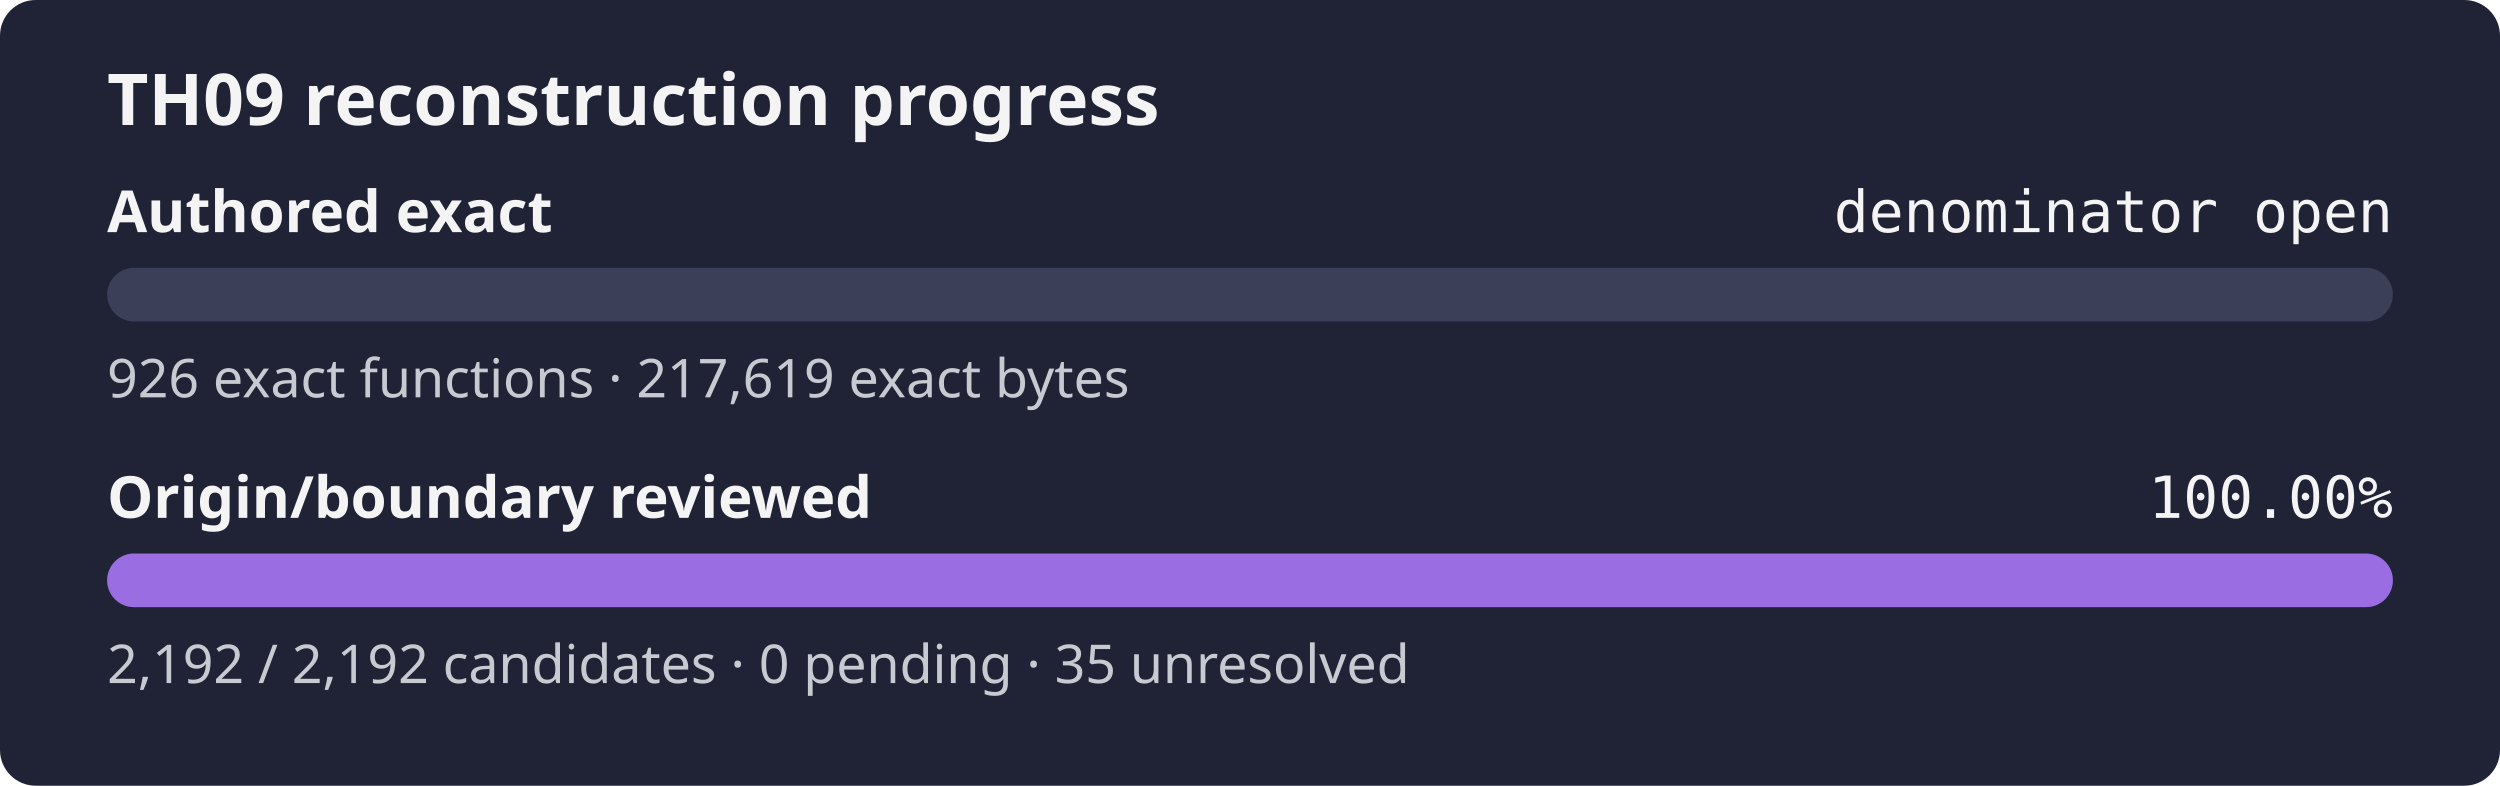
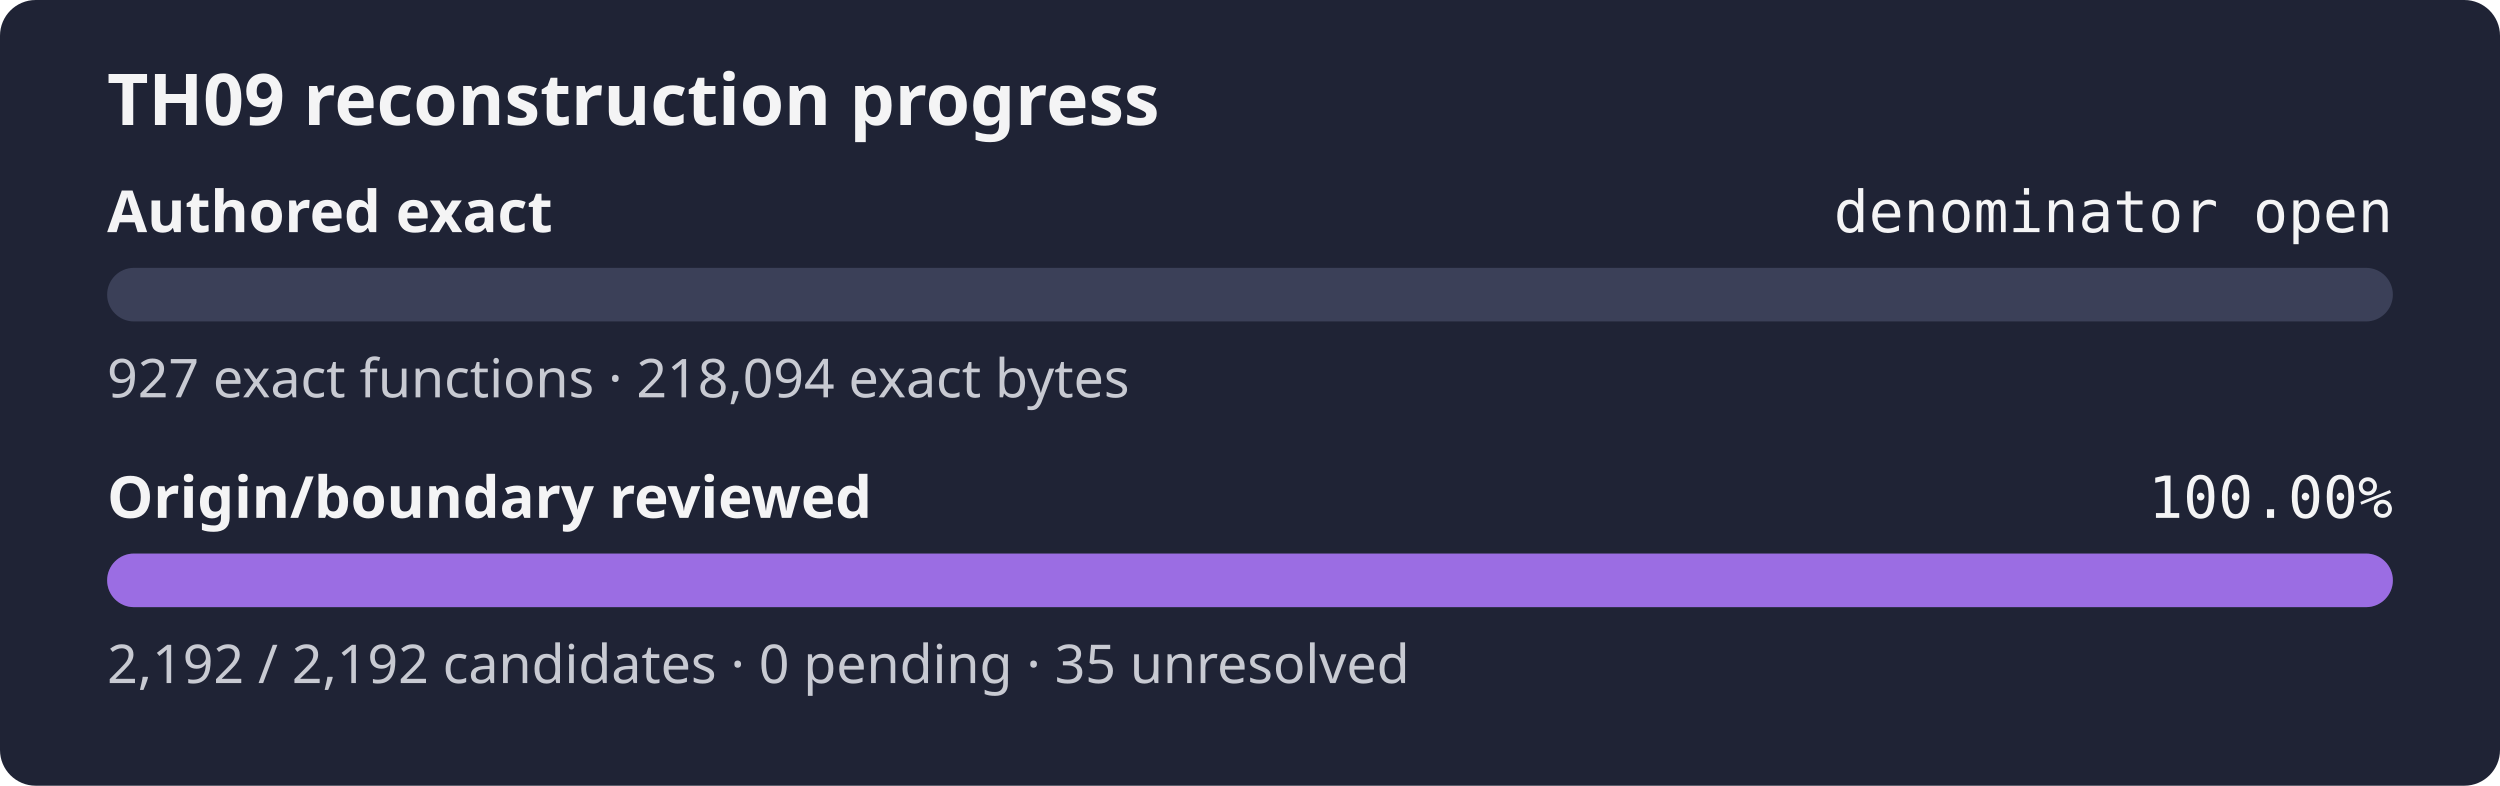
<svg xmlns="http://www.w3.org/2000/svg" width="560" height="176" role="img" aria-label="TH09 reconstruction progress: authored exact denominator open, origin review 100.00%">
  <rect width="560" height="176" rx="8" fill="#1f2335" />
  <text x="24" y="28" fill="#f4f4f5" font-family="sans-serif" font-size="16" font-weight="600">TH09 reconstruction progress</text>
  <text x="24" y="52" fill="#f4f4f5" font-family="sans-serif" font-size="13" font-weight="600">Authored exact</text>
  <text x="536" y="52" fill="#f4f4f5" text-anchor="end" font-family="monospace" font-size="13">denominator open</text>
  <rect x="24" y="60" width="512" height="12" rx="6" fill="#3b4058" />
  <rect x="24" y="60" width="0.00" height="12" rx="6" fill="#9b6de3" />
-   <text x="24" y="89" fill="#c8cad2" font-family="sans-serif" font-size="12">926 exact functions · 217,619 exact bytes</text>
+   <text x="24" y="89" fill="#c8cad2" font-family="sans-serif" font-size="12">927 exact functions · 218,094 exact bytes</text>
  <text x="24" y="116" fill="#f4f4f5" font-family="sans-serif" font-size="13" font-weight="600">Origin/boundary reviewed</text>
  <text x="536" y="116" fill="#f4f4f5" text-anchor="end" font-family="monospace" font-size="13">100.00%</text>
  <rect x="24" y="124" width="512" height="12" rx="6" fill="#3b4058" />
  <rect x="24" y="124" width="512.00" height="12" rx="6" fill="#9b6de3" />
  <text x="24" y="153" fill="#c8cad2" font-family="sans-serif" font-size="12">2,192 / 2,192 candidates · 0 pending · 35 unresolved</text>
</svg>
